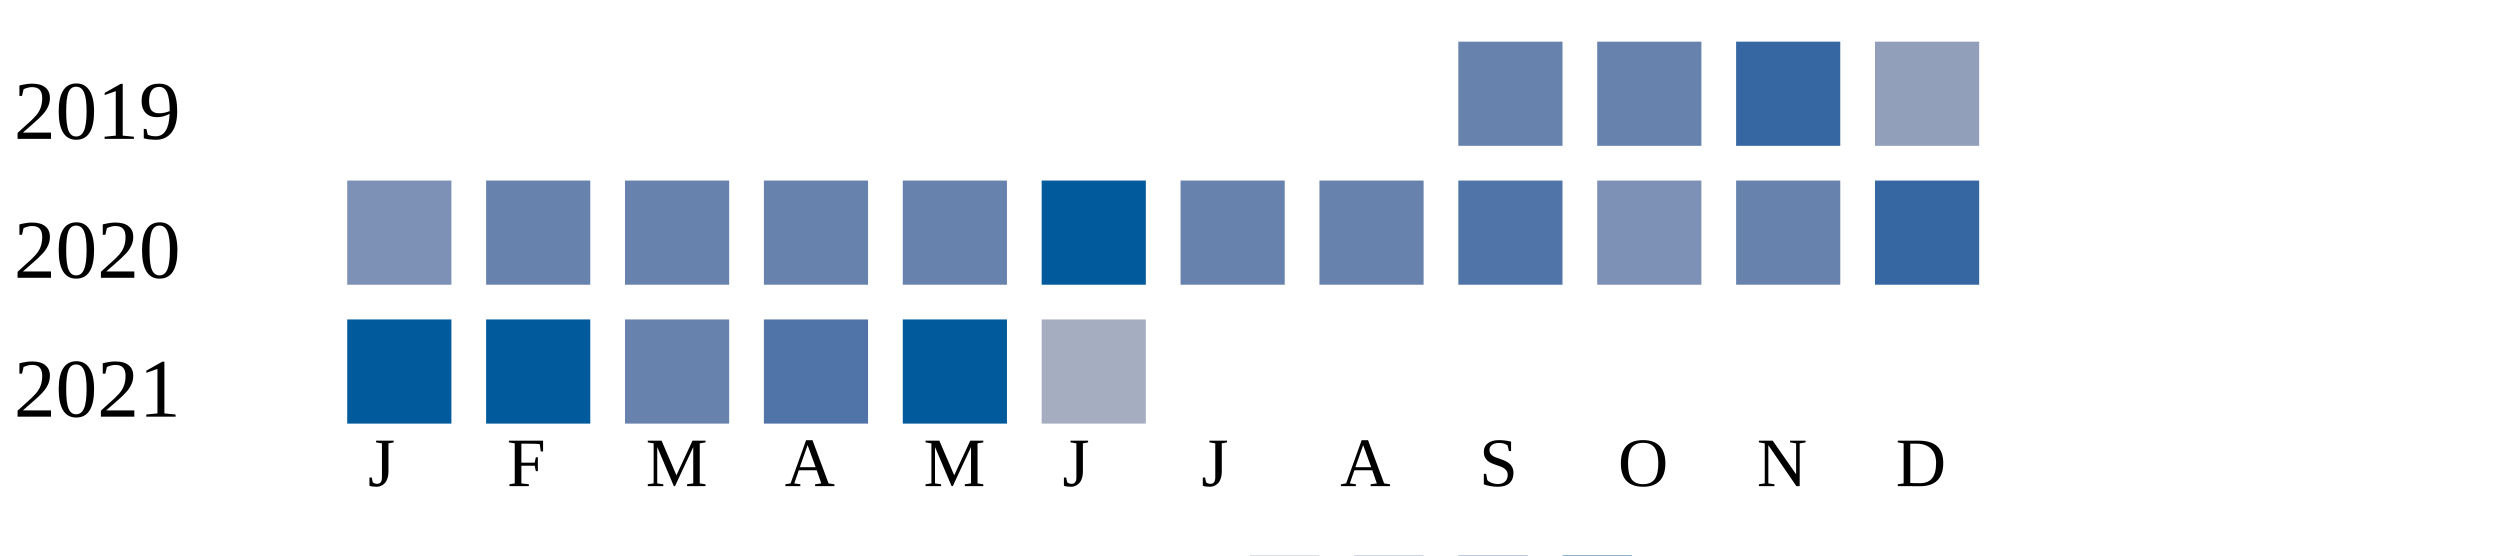
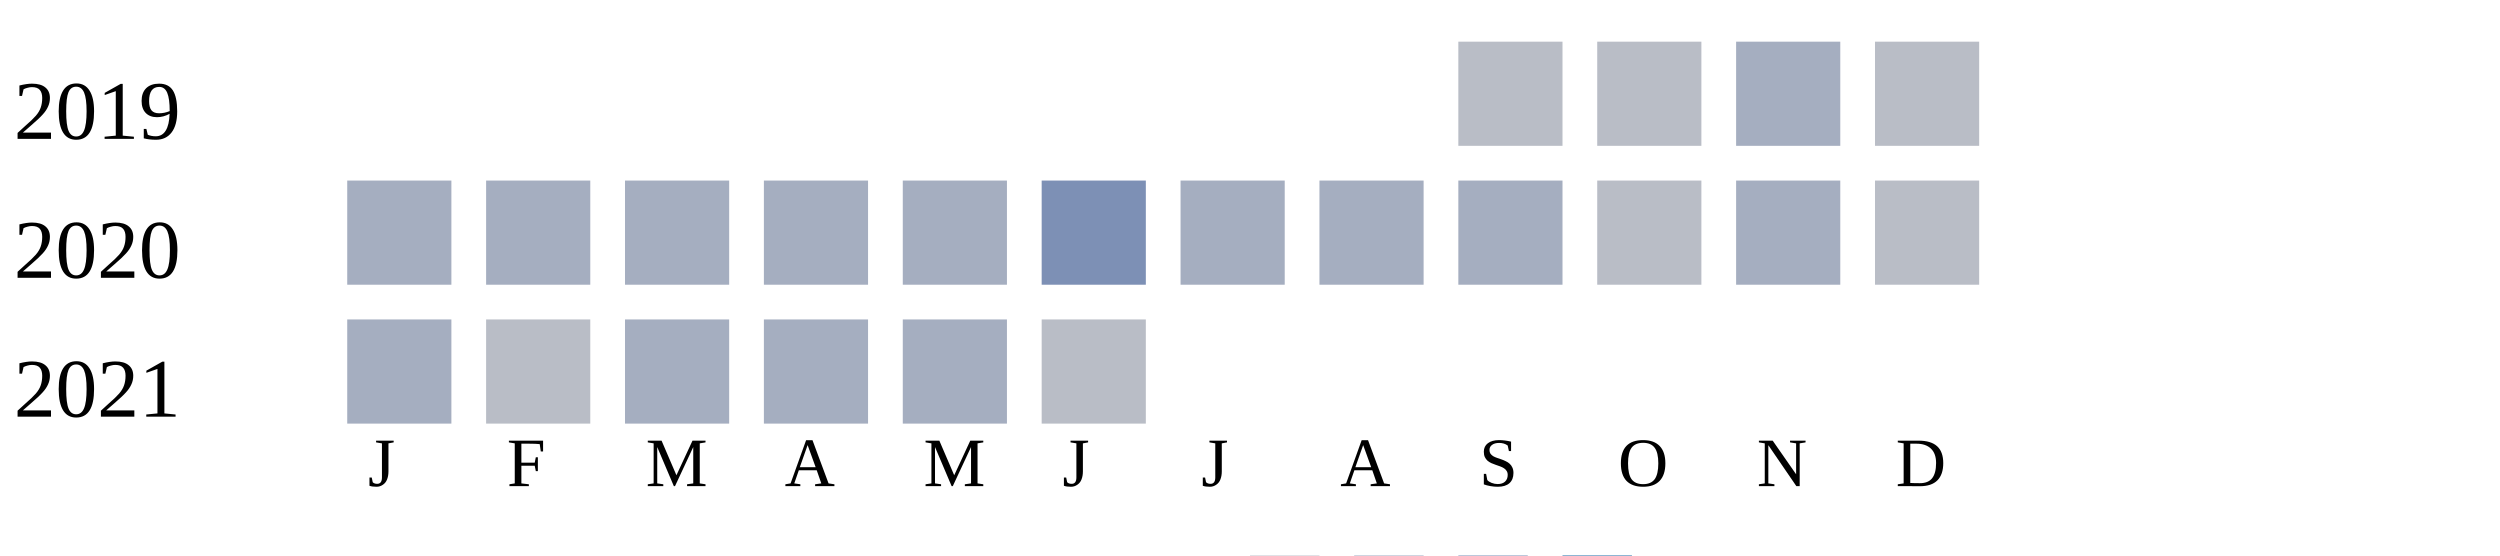
<svg xmlns="http://www.w3.org/2000/svg" width="360" height="80">
  <g transform="translate(0 0)">
    <text x="2" y="20">2019</text>
-     <rect x="210" y="6" width="15" height="15" fill="#6882ae" />
-     <rect x="230" y="6" width="15" height="15" fill="#6882ae" />
-     <rect x="250" y="6" width="15" height="15" fill="#3667a2" />
-     <rect x="270" y="6" width="15" height="15" fill="#919fba" />
+     <rect x="210" y="6" width="15" height="15" fill="#b9bdc6" />
+     <rect x="230" y="6" width="15" height="15" fill="#b9bdc6" />
+     <rect x="250" y="6" width="15" height="15" fill="#a5aec0" />
+     <rect x="270" y="6" width="15" height="15" fill="#b9bdc6" />
  </g>
  <g transform="translate(0 20)">
    <text x="2" y="20">2020</text>
-     <rect x="50" y="6" width="15" height="15" fill="#7d90b5" />
-     <rect x="70" y="6" width="15" height="15" fill="#6882ae" />
-     <rect x="90" y="6" width="15" height="15" fill="#6882ae" />
-     <rect x="110" y="6" width="15" height="15" fill="#6882ae" />
-     <rect x="130" y="6" width="15" height="15" fill="#6882ae" />
-     <rect x="150" y="6" width="15" height="15" fill="#005a9c" />
-     <rect x="170" y="6" width="15" height="15" fill="#6882ae" />
-     <rect x="190" y="6" width="15" height="15" fill="#6882ae" />
-     <rect x="210" y="6" width="15" height="15" fill="#5174a8" />
-     <rect x="230" y="6" width="15" height="15" fill="#7d90b5" />
-     <rect x="250" y="6" width="15" height="15" fill="#6882ae" />
-     <rect x="270" y="6" width="15" height="15" fill="#3667a2" />
+     <rect x="50" y="6" width="15" height="15" fill="#a5aec0" />
+     <rect x="70" y="6" width="15" height="15" fill="#a5aec0" />
+     <rect x="90" y="6" width="15" height="15" fill="#a5aec0" />
+     <rect x="110" y="6" width="15" height="15" fill="#a5aec0" />
+     <rect x="130" y="6" width="15" height="15" fill="#a5aec0" />
+     <rect x="150" y="6" width="15" height="15" fill="#7d90b5" />
+     <rect x="170" y="6" width="15" height="15" fill="#a5aec0" />
+     <rect x="190" y="6" width="15" height="15" fill="#a5aec0" />
+     <rect x="210" y="6" width="15" height="15" fill="#a5aec0" />
+     <rect x="230" y="6" width="15" height="15" fill="#b9bdc6" />
+     <rect x="250" y="6" width="15" height="15" fill="#a5aec0" />
+     <rect x="270" y="6" width="15" height="15" fill="#b9bdc6" />
  </g>
  <g transform="translate(0 40)">
    <text x="2" y="20">2021</text>
-     <rect x="50" y="6" width="15" height="15" fill="#005a9c" />
-     <rect x="70" y="6" width="15" height="15" fill="#005a9c" />
-     <rect x="90" y="6" width="15" height="15" fill="#6882ae" />
-     <rect x="110" y="6" width="15" height="15" fill="#5174a8" />
-     <rect x="130" y="6" width="15" height="15" fill="#005a9c" />
-     <rect x="150" y="6" width="15" height="15" fill="#a5aec0" />
+     <rect x="50" y="6" width="15" height="15" fill="#a5aec0" />
+     <rect x="70" y="6" width="15" height="15" fill="#b9bdc6" />
+     <rect x="90" y="6" width="15" height="15" fill="#a5aec0" />
+     <rect x="110" y="6" width="15" height="15" fill="#a5aec0" />
+     <rect x="130" y="6" width="15" height="15" fill="#a5aec0" />
+     <rect x="150" y="6" width="15" height="15" fill="#b9bdc6" />
  </g>
  <text style="font-size: 10px; text-align: center" x="53" y="70">J</text>
  <text style="font-size: 10px; text-align: center" x="73" y="70">F</text>
  <text style="font-size: 10px; text-align: center" x="93" y="70">M</text>
  <text style="font-size: 10px; text-align: center" x="113" y="70">A</text>
  <text style="font-size: 10px; text-align: center" x="133" y="70">M</text>
  <text style="font-size: 10px; text-align: center" x="153" y="70">J</text>
  <text style="font-size: 10px; text-align: center" x="173" y="70">J</text>
  <text style="font-size: 10px; text-align: center" x="193" y="70">A</text>
  <text style="font-size: 10px; text-align: center" x="213" y="70">S</text>
  <text style="font-size: 10px; text-align: center" x="233" y="70">O</text>
  <text style="font-size: 10px; text-align: center" x="253" y="70">N</text>
  <text style="font-size: 10px; text-align: center" x="273" y="70">D</text>
  <text style="font-size: 10px;" x="155" y="89">Less</text>
  <rect fill="#b9bdc6" width="10" height="10" x="180" y="80" />
  <rect fill="#919fba" width="10" height="10" x="195" y="80" />
  <rect fill="#6882ae" width="10" height="10" x="210" y="80" />
  <rect fill="#005a9c" width="10" height="10" x="225" y="80" />
  <text x="240" y="89" style="font-size: 10px;">More</text>
</svg>
